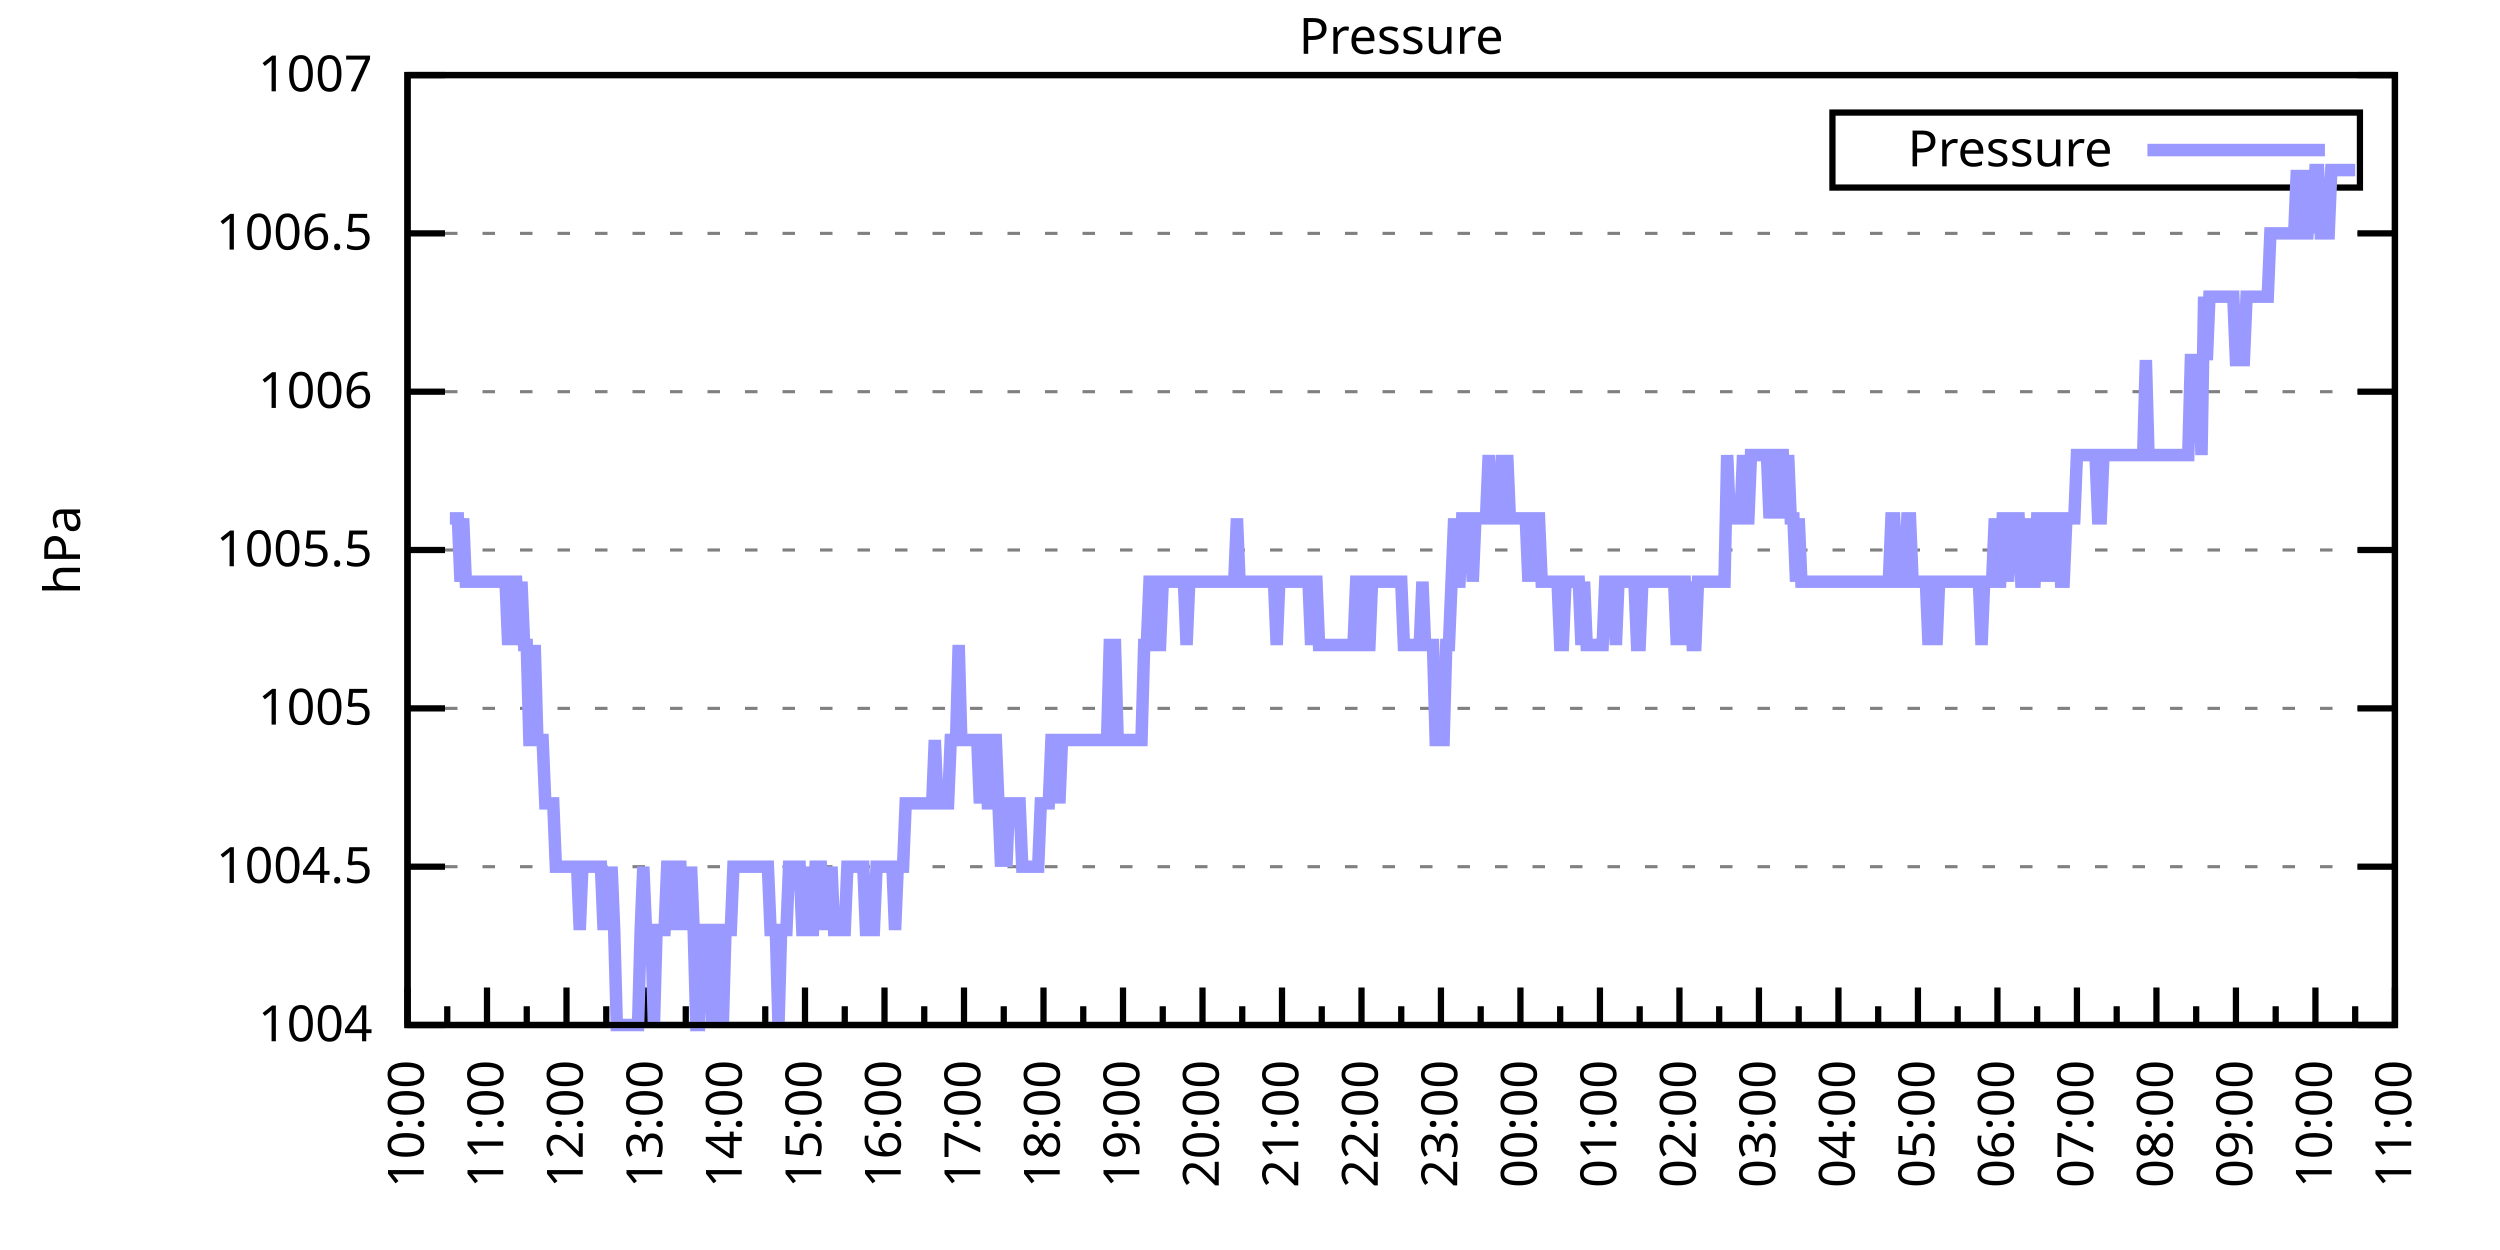
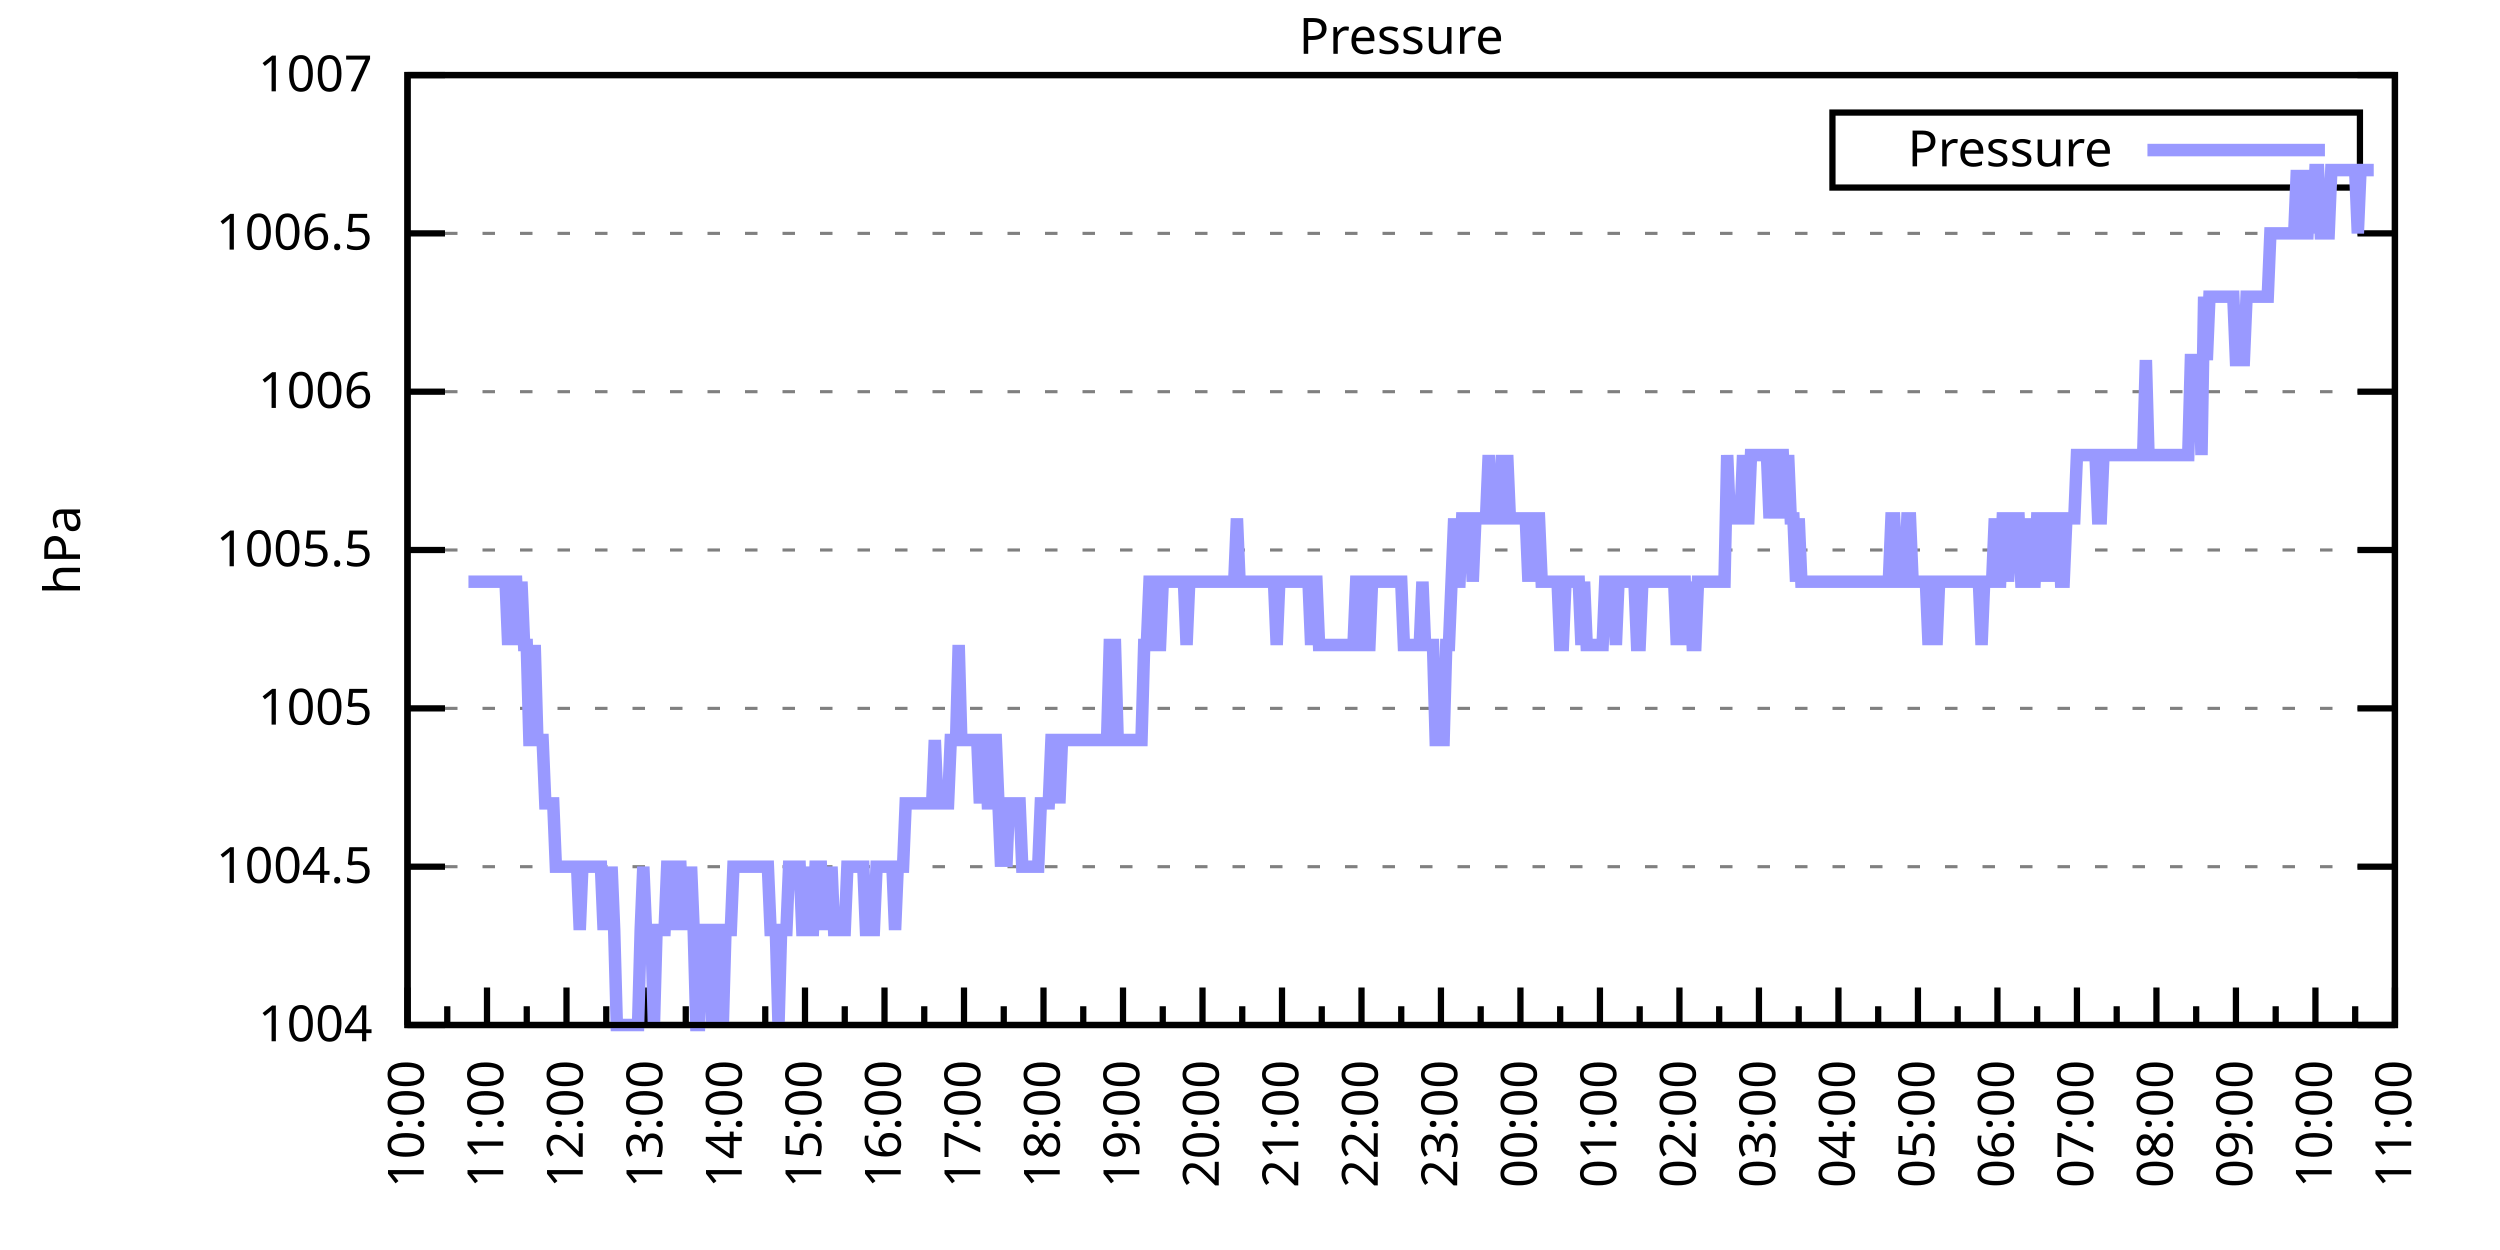
<svg xmlns="http://www.w3.org/2000/svg" xmlns:xlink="http://www.w3.org/1999/xlink" width="400" height="200" viewBox="0 0 400 200">
  <g id="gnuplot_canvas">
    <rect x="0" y="0" width="400" height="200" fill="none" />
    <defs>
      <circle id="gpDot" r="0.5" stroke-width="0.5" stroke="currentColor" />
      <path id="gpPt0" stroke-width="0.333" stroke="currentColor" d="M-1,0 h2 M0,-1 v2" />
      <path id="gpPt1" stroke-width="0.333" stroke="currentColor" d="M-1,-1 L1,1 M1,-1 L-1,1" />
      <path id="gpPt2" stroke-width="0.333" stroke="currentColor" d="M-1,0 L1,0 M0,-1 L0,1 M-1,-1 L1,1 M-1,1 L1,-1" />
      <rect id="gpPt3" stroke-width="0.333" stroke="currentColor" x="-1" y="-1" width="2" height="2" />
      <rect id="gpPt4" stroke-width="0.333" stroke="currentColor" fill="currentColor" x="-1" y="-1" width="2" height="2" />
      <circle id="gpPt5" stroke-width="0.333" stroke="currentColor" cx="0" cy="0" r="1" />
      <use xlink:href="#gpPt5" id="gpPt6" fill="currentColor" stroke="none" />
      <path id="gpPt7" stroke-width="0.333" stroke="currentColor" d="M0,-1.33 L-1.33,0.67 L1.33,0.67 z" />
      <use xlink:href="#gpPt7" id="gpPt8" fill="currentColor" stroke="none" />
      <use xlink:href="#gpPt7" id="gpPt9" stroke="currentColor" transform="rotate(180)" />
      <use xlink:href="#gpPt9" id="gpPt10" fill="currentColor" stroke="none" />
      <use xlink:href="#gpPt3" id="gpPt11" stroke="currentColor" transform="rotate(45)" />
      <use xlink:href="#gpPt11" id="gpPt12" fill="currentColor" stroke="none" />
      <path id="gpPt13" stroke-width="0.333" stroke="currentColor" d="M0,1.330 L1.265,0.411 L0.782,-1.067 L-0.782,-1.076 L-1.265,0.411 z" />
      <use xlink:href="#gpPt13" id="gpPt14" fill="currentColor" stroke="none" />
      <filter id="textbox" filterUnits="objectBoundingBox" x="0" y="0" height="1" width="1">
        <feFlood flood-color="white" flood-opacity="1" result="bgnd" />
        <feComposite in="SourceGraphic" in2="bgnd" operator="atop" />
      </filter>
      <filter id="greybox" filterUnits="objectBoundingBox" x="0" y="0" height="1" width="1">
        <feFlood flood-color="lightgrey" flood-opacity="1" result="grey" />
        <feComposite in="SourceGraphic" in2="grey" operator="atop" />
      </filter>
    </defs>
    <g fill="none" color="white" stroke="currentColor" stroke-width="1.00" stroke-linecap="butt" stroke-linejoin="miter">
</g>
    <g fill="none" color="black" stroke="currentColor" stroke-width="1.00" stroke-linecap="butt" stroke-linejoin="miter">
      <g stroke="none" shape-rendering="crispEdges">
        <polygon fill="rgb(255, 255, 255)" points="65.20,164.00 383.18,164.00 383.18,12.02 65.20,12.02 " />
      </g>
    </g>
    <g fill="none" color="black" stroke="currentColor" stroke-width="1.00" stroke-linecap="butt" stroke-linejoin="miter">
</g>
    <g fill="none" color="black" stroke="black" stroke-width="0.50" stroke-linecap="butt" stroke-linejoin="miter">
</g>
    <g fill="none" color="gray" stroke="currentColor" stroke-width="0.50" stroke-linecap="butt" stroke-linejoin="miter">
      <path stroke="gray" stroke-dasharray="2,4" class="gridline" d="M65.20,164.00 L383.19,164.00  " />
    </g>
    <g fill="none" color="gray" stroke="gray" stroke-width="1.00" stroke-linecap="butt" stroke-linejoin="miter">
</g>
    <g fill="none" color="black" stroke="currentColor" stroke-width="1.00" stroke-linecap="butt" stroke-linejoin="miter">
      <path stroke="black" d="M65.20,164.00 L71.20,164.00 M383.19,164.00 L377.19,164.00  " />
      <g transform="translate(59.60,166.60)" stroke="none" fill="black" font-family="Sans" font-size="8.00" text-anchor="end">
        <text>
          <tspan font-family="Sans"> 1004</tspan>
        </text>
      </g>
    </g>
    <g fill="none" color="black" stroke="currentColor" stroke-width="1.00" stroke-linecap="butt" stroke-linejoin="miter">
</g>
    <g fill="none" color="black" stroke="black" stroke-width="0.50" stroke-linecap="butt" stroke-linejoin="miter">
</g>
    <g fill="none" color="gray" stroke="currentColor" stroke-width="0.50" stroke-linecap="butt" stroke-linejoin="miter">
      <path stroke="gray" stroke-dasharray="2,4" class="gridline" d="M65.20,138.67 L383.19,138.67  " />
    </g>
    <g fill="none" color="gray" stroke="gray" stroke-width="1.00" stroke-linecap="butt" stroke-linejoin="miter">
</g>
    <g fill="none" color="black" stroke="currentColor" stroke-width="1.00" stroke-linecap="butt" stroke-linejoin="miter">
      <path stroke="black" d="M65.20,138.67 L71.20,138.67 M383.19,138.67 L377.19,138.67  " />
      <g transform="translate(59.60,141.27)" stroke="none" fill="black" font-family="Sans" font-size="8.00" text-anchor="end">
        <text>
          <tspan font-family="Sans"> 1004.5</tspan>
        </text>
      </g>
    </g>
    <g fill="none" color="black" stroke="currentColor" stroke-width="1.00" stroke-linecap="butt" stroke-linejoin="miter">
</g>
    <g fill="none" color="black" stroke="black" stroke-width="0.50" stroke-linecap="butt" stroke-linejoin="miter">
</g>
    <g fill="none" color="gray" stroke="currentColor" stroke-width="0.50" stroke-linecap="butt" stroke-linejoin="miter">
      <path stroke="gray" stroke-dasharray="2,4" class="gridline" d="M65.20,113.34 L383.19,113.34  " />
    </g>
    <g fill="none" color="gray" stroke="gray" stroke-width="1.00" stroke-linecap="butt" stroke-linejoin="miter">
</g>
    <g fill="none" color="black" stroke="currentColor" stroke-width="1.00" stroke-linecap="butt" stroke-linejoin="miter">
      <path stroke="black" d="M65.20,113.34 L71.20,113.34 M383.19,113.34 L377.19,113.34  " />
      <g transform="translate(59.60,115.94)" stroke="none" fill="black" font-family="Sans" font-size="8.00" text-anchor="end">
        <text>
          <tspan font-family="Sans"> 1005</tspan>
        </text>
      </g>
    </g>
    <g fill="none" color="black" stroke="currentColor" stroke-width="1.00" stroke-linecap="butt" stroke-linejoin="miter">
</g>
    <g fill="none" color="black" stroke="black" stroke-width="0.50" stroke-linecap="butt" stroke-linejoin="miter">
</g>
    <g fill="none" color="gray" stroke="currentColor" stroke-width="0.50" stroke-linecap="butt" stroke-linejoin="miter">
      <path stroke="gray" stroke-dasharray="2,4" class="gridline" d="M65.20,88.00 L383.19,88.00  " />
    </g>
    <g fill="none" color="gray" stroke="gray" stroke-width="1.00" stroke-linecap="butt" stroke-linejoin="miter">
</g>
    <g fill="none" color="black" stroke="currentColor" stroke-width="1.00" stroke-linecap="butt" stroke-linejoin="miter">
      <path stroke="black" d="M65.20,88.00 L71.20,88.00 M383.19,88.00 L377.19,88.00  " />
      <g transform="translate(59.60,90.60)" stroke="none" fill="black" font-family="Sans" font-size="8.00" text-anchor="end">
        <text>
          <tspan font-family="Sans"> 1005.5</tspan>
        </text>
      </g>
    </g>
    <g fill="none" color="black" stroke="currentColor" stroke-width="1.00" stroke-linecap="butt" stroke-linejoin="miter">
</g>
    <g fill="none" color="black" stroke="black" stroke-width="0.50" stroke-linecap="butt" stroke-linejoin="miter">
</g>
    <g fill="none" color="gray" stroke="currentColor" stroke-width="0.50" stroke-linecap="butt" stroke-linejoin="miter">
      <path stroke="gray" stroke-dasharray="2,4" class="gridline" d="M65.20,62.67 L383.19,62.67  " />
    </g>
    <g fill="none" color="gray" stroke="gray" stroke-width="1.00" stroke-linecap="butt" stroke-linejoin="miter">
</g>
    <g fill="none" color="black" stroke="currentColor" stroke-width="1.00" stroke-linecap="butt" stroke-linejoin="miter">
      <path stroke="black" d="M65.20,62.67 L71.20,62.67 M383.19,62.67 L377.19,62.67  " />
      <g transform="translate(59.60,65.27)" stroke="none" fill="black" font-family="Sans" font-size="8.00" text-anchor="end">
        <text>
          <tspan font-family="Sans"> 1006</tspan>
        </text>
      </g>
    </g>
    <g fill="none" color="black" stroke="currentColor" stroke-width="1.00" stroke-linecap="butt" stroke-linejoin="miter">
</g>
    <g fill="none" color="black" stroke="black" stroke-width="0.50" stroke-linecap="butt" stroke-linejoin="miter">
</g>
    <g fill="none" color="gray" stroke="currentColor" stroke-width="0.50" stroke-linecap="butt" stroke-linejoin="miter">
      <path stroke="gray" stroke-dasharray="2,4" class="gridline" d="M65.20,37.34 L383.19,37.34  " />
    </g>
    <g fill="none" color="gray" stroke="gray" stroke-width="1.00" stroke-linecap="butt" stroke-linejoin="miter">
</g>
    <g fill="none" color="black" stroke="currentColor" stroke-width="1.00" stroke-linecap="butt" stroke-linejoin="miter">
      <path stroke="black" d="M65.20,37.34 L71.20,37.34 M383.19,37.34 L377.19,37.34  " />
      <g transform="translate(59.60,39.94)" stroke="none" fill="black" font-family="Sans" font-size="8.00" text-anchor="end">
        <text>
          <tspan font-family="Sans"> 1006.5</tspan>
        </text>
      </g>
    </g>
    <g fill="none" color="black" stroke="currentColor" stroke-width="1.00" stroke-linecap="butt" stroke-linejoin="miter">
</g>
    <g fill="none" color="black" stroke="black" stroke-width="0.50" stroke-linecap="butt" stroke-linejoin="miter">
</g>
    <g fill="none" color="gray" stroke="currentColor" stroke-width="0.50" stroke-linecap="butt" stroke-linejoin="miter">
      <path stroke="gray" stroke-dasharray="2,4" class="gridline" d="M65.20,12.01 L383.19,12.01  " />
    </g>
    <g fill="none" color="gray" stroke="gray" stroke-width="1.00" stroke-linecap="butt" stroke-linejoin="miter">
</g>
    <g fill="none" color="black" stroke="currentColor" stroke-width="1.00" stroke-linecap="butt" stroke-linejoin="miter">
      <path stroke="black" d="M65.20,12.01 L71.20,12.01 M383.19,12.01 L377.19,12.01  " />
      <g transform="translate(59.60,14.61)" stroke="none" fill="black" font-family="Sans" font-size="8.00" text-anchor="end">
        <text>
          <tspan font-family="Sans"> 1007</tspan>
        </text>
      </g>
    </g>
    <g fill="none" color="black" stroke="currentColor" stroke-width="1.00" stroke-linecap="butt" stroke-linejoin="miter">
      <path stroke="black" d="M65.20,164.00 L65.20,158.00  " />
      <g transform="translate(67.80,169.60) rotate(270)" stroke="none" fill="black" font-family="Sans" font-size="8.00" text-anchor="end">
        <text>
          <tspan font-family="Sans">10:00</tspan>
        </text>
      </g>
    </g>
    <g fill="none" color="black" stroke="currentColor" stroke-width="1.00" stroke-linecap="butt" stroke-linejoin="miter">
      <path stroke="black" d="M71.56,164.00 L71.56,161.00 M77.92,164.00 L77.92,158.00  " />
      <g transform="translate(80.52,169.60) rotate(270)" stroke="none" fill="black" font-family="Sans" font-size="8.00" text-anchor="end">
        <text>
          <tspan font-family="Sans">11:00</tspan>
        </text>
      </g>
    </g>
    <g fill="none" color="black" stroke="currentColor" stroke-width="1.00" stroke-linecap="butt" stroke-linejoin="miter">
      <path stroke="black" d="M84.28,164.00 L84.28,161.00 M90.64,164.00 L90.64,158.00  " />
      <g transform="translate(93.24,169.60) rotate(270)" stroke="none" fill="black" font-family="Sans" font-size="8.00" text-anchor="end">
        <text>
          <tspan font-family="Sans">12:00</tspan>
        </text>
      </g>
    </g>
    <g fill="none" color="black" stroke="currentColor" stroke-width="1.00" stroke-linecap="butt" stroke-linejoin="miter">
      <path stroke="black" d="M97.00,164.00 L97.00,161.00 M103.36,164.00 L103.36,158.00  " />
      <g transform="translate(105.96,169.60) rotate(270)" stroke="none" fill="black" font-family="Sans" font-size="8.00" text-anchor="end">
        <text>
          <tspan font-family="Sans">13:00</tspan>
        </text>
      </g>
    </g>
    <g fill="none" color="black" stroke="currentColor" stroke-width="1.00" stroke-linecap="butt" stroke-linejoin="miter">
      <path stroke="black" d="M109.72,164.00 L109.72,161.00 M116.08,164.00 L116.08,158.00  " />
      <g transform="translate(118.68,169.60) rotate(270)" stroke="none" fill="black" font-family="Sans" font-size="8.00" text-anchor="end">
        <text>
          <tspan font-family="Sans">14:00</tspan>
        </text>
      </g>
    </g>
    <g fill="none" color="black" stroke="currentColor" stroke-width="1.00" stroke-linecap="butt" stroke-linejoin="miter">
      <path stroke="black" d="M122.44,164.00 L122.44,161.00 M128.80,164.00 L128.80,158.00  " />
      <g transform="translate(131.40,169.60) rotate(270)" stroke="none" fill="black" font-family="Sans" font-size="8.00" text-anchor="end">
        <text>
          <tspan font-family="Sans">15:00</tspan>
        </text>
      </g>
    </g>
    <g fill="none" color="black" stroke="currentColor" stroke-width="1.00" stroke-linecap="butt" stroke-linejoin="miter">
      <path stroke="black" d="M135.16,164.00 L135.16,161.00 M141.52,164.00 L141.52,158.00  " />
      <g transform="translate(144.12,169.60) rotate(270)" stroke="none" fill="black" font-family="Sans" font-size="8.00" text-anchor="end">
        <text>
          <tspan font-family="Sans">16:00</tspan>
        </text>
      </g>
    </g>
    <g fill="none" color="black" stroke="currentColor" stroke-width="1.00" stroke-linecap="butt" stroke-linejoin="miter">
      <path stroke="black" d="M147.88,164.00 L147.88,161.00 M154.24,164.00 L154.24,158.00  " />
      <g transform="translate(156.84,169.60) rotate(270)" stroke="none" fill="black" font-family="Sans" font-size="8.00" text-anchor="end">
        <text>
          <tspan font-family="Sans">17:00</tspan>
        </text>
      </g>
    </g>
    <g fill="none" color="black" stroke="currentColor" stroke-width="1.00" stroke-linecap="butt" stroke-linejoin="miter">
      <path stroke="black" d="M160.60,164.00 L160.60,161.00 M166.96,164.00 L166.96,158.00  " />
      <g transform="translate(169.56,169.60) rotate(270)" stroke="none" fill="black" font-family="Sans" font-size="8.00" text-anchor="end">
        <text>
          <tspan font-family="Sans">18:00</tspan>
        </text>
      </g>
    </g>
    <g fill="none" color="black" stroke="currentColor" stroke-width="1.00" stroke-linecap="butt" stroke-linejoin="miter">
      <path stroke="black" d="M173.32,164.00 L173.32,161.00 M179.68,164.00 L179.68,158.00  " />
      <g transform="translate(182.28,169.60) rotate(270)" stroke="none" fill="black" font-family="Sans" font-size="8.00" text-anchor="end">
        <text>
          <tspan font-family="Sans">19:00</tspan>
        </text>
      </g>
    </g>
    <g fill="none" color="black" stroke="currentColor" stroke-width="1.00" stroke-linecap="butt" stroke-linejoin="miter">
      <path stroke="black" d="M186.04,164.00 L186.04,161.00 M192.40,164.00 L192.40,158.00  " />
      <g transform="translate(195.00,169.60) rotate(270)" stroke="none" fill="black" font-family="Sans" font-size="8.00" text-anchor="end">
        <text>
          <tspan font-family="Sans">20:00</tspan>
        </text>
      </g>
    </g>
    <g fill="none" color="black" stroke="currentColor" stroke-width="1.00" stroke-linecap="butt" stroke-linejoin="miter">
      <path stroke="black" d="M198.76,164.00 L198.76,161.00 M205.12,164.00 L205.12,158.00  " />
      <g transform="translate(207.72,169.60) rotate(270)" stroke="none" fill="black" font-family="Sans" font-size="8.00" text-anchor="end">
        <text>
          <tspan font-family="Sans">21:00</tspan>
        </text>
      </g>
    </g>
    <g fill="none" color="black" stroke="currentColor" stroke-width="1.00" stroke-linecap="butt" stroke-linejoin="miter">
      <path stroke="black" d="M211.48,164.00 L211.48,161.00 M217.84,164.00 L217.84,158.00  " />
      <g transform="translate(220.44,169.60) rotate(270)" stroke="none" fill="black" font-family="Sans" font-size="8.00" text-anchor="end">
        <text>
          <tspan font-family="Sans">22:00</tspan>
        </text>
      </g>
    </g>
    <g fill="none" color="black" stroke="currentColor" stroke-width="1.00" stroke-linecap="butt" stroke-linejoin="miter">
      <path stroke="black" d="M224.20,164.00 L224.20,161.00 M230.55,164.00 L230.55,158.00  " />
      <g transform="translate(233.15,169.60) rotate(270)" stroke="none" fill="black" font-family="Sans" font-size="8.00" text-anchor="end">
        <text>
          <tspan font-family="Sans">23:00</tspan>
        </text>
      </g>
    </g>
    <g fill="none" color="black" stroke="currentColor" stroke-width="1.00" stroke-linecap="butt" stroke-linejoin="miter">
      <path stroke="black" d="M236.91,164.00 L236.91,161.00 M243.27,164.00 L243.27,158.00  " />
      <g transform="translate(245.87,169.60) rotate(270)" stroke="none" fill="black" font-family="Sans" font-size="8.00" text-anchor="end">
        <text>
          <tspan font-family="Sans">00:00</tspan>
        </text>
      </g>
    </g>
    <g fill="none" color="black" stroke="currentColor" stroke-width="1.00" stroke-linecap="butt" stroke-linejoin="miter">
      <path stroke="black" d="M249.63,164.00 L249.63,161.00 M255.99,164.00 L255.99,158.00  " />
      <g transform="translate(258.59,169.60) rotate(270)" stroke="none" fill="black" font-family="Sans" font-size="8.00" text-anchor="end">
        <text>
          <tspan font-family="Sans">01:00</tspan>
        </text>
      </g>
    </g>
    <g fill="none" color="black" stroke="currentColor" stroke-width="1.00" stroke-linecap="butt" stroke-linejoin="miter">
      <path stroke="black" d="M262.35,164.00 L262.35,161.00 M268.71,164.00 L268.71,158.00  " />
      <g transform="translate(271.31,169.60) rotate(270)" stroke="none" fill="black" font-family="Sans" font-size="8.00" text-anchor="end">
        <text>
          <tspan font-family="Sans">02:00</tspan>
        </text>
      </g>
    </g>
    <g fill="none" color="black" stroke="currentColor" stroke-width="1.00" stroke-linecap="butt" stroke-linejoin="miter">
      <path stroke="black" d="M275.07,164.00 L275.07,161.00 M281.43,164.00 L281.43,158.00  " />
      <g transform="translate(284.03,169.60) rotate(270)" stroke="none" fill="black" font-family="Sans" font-size="8.00" text-anchor="end">
        <text>
          <tspan font-family="Sans">03:00</tspan>
        </text>
      </g>
    </g>
    <g fill="none" color="black" stroke="currentColor" stroke-width="1.00" stroke-linecap="butt" stroke-linejoin="miter">
      <path stroke="black" d="M287.79,164.00 L287.79,161.00 M294.15,164.00 L294.15,158.00  " />
      <g transform="translate(296.75,169.60) rotate(270)" stroke="none" fill="black" font-family="Sans" font-size="8.00" text-anchor="end">
        <text>
          <tspan font-family="Sans">04:00</tspan>
        </text>
      </g>
    </g>
    <g fill="none" color="black" stroke="currentColor" stroke-width="1.00" stroke-linecap="butt" stroke-linejoin="miter">
      <path stroke="black" d="M300.51,164.00 L300.51,161.00 M306.87,164.00 L306.87,158.00  " />
      <g transform="translate(309.47,169.60) rotate(270)" stroke="none" fill="black" font-family="Sans" font-size="8.00" text-anchor="end">
        <text>
          <tspan font-family="Sans">05:00</tspan>
        </text>
      </g>
    </g>
    <g fill="none" color="black" stroke="currentColor" stroke-width="1.00" stroke-linecap="butt" stroke-linejoin="miter">
      <path stroke="black" d="M313.23,164.00 L313.23,161.00 M319.59,164.00 L319.59,158.00  " />
      <g transform="translate(322.19,169.60) rotate(270)" stroke="none" fill="black" font-family="Sans" font-size="8.00" text-anchor="end">
        <text>
          <tspan font-family="Sans">06:00</tspan>
        </text>
      </g>
    </g>
    <g fill="none" color="black" stroke="currentColor" stroke-width="1.00" stroke-linecap="butt" stroke-linejoin="miter">
      <path stroke="black" d="M325.95,164.00 L325.95,161.00 M332.31,164.00 L332.31,158.00  " />
      <g transform="translate(334.91,169.60) rotate(270)" stroke="none" fill="black" font-family="Sans" font-size="8.00" text-anchor="end">
        <text>
          <tspan font-family="Sans">07:00</tspan>
        </text>
      </g>
    </g>
    <g fill="none" color="black" stroke="currentColor" stroke-width="1.00" stroke-linecap="butt" stroke-linejoin="miter">
      <path stroke="black" d="M338.67,164.00 L338.67,161.00 M345.03,164.00 L345.03,158.00  " />
      <g transform="translate(347.63,169.60) rotate(270)" stroke="none" fill="black" font-family="Sans" font-size="8.00" text-anchor="end">
        <text>
          <tspan font-family="Sans">08:00</tspan>
        </text>
      </g>
    </g>
    <g fill="none" color="black" stroke="currentColor" stroke-width="1.00" stroke-linecap="butt" stroke-linejoin="miter">
      <path stroke="black" d="M351.39,164.00 L351.39,161.00 M357.75,164.00 L357.75,158.00  " />
      <g transform="translate(360.35,169.60) rotate(270)" stroke="none" fill="black" font-family="Sans" font-size="8.00" text-anchor="end">
        <text>
          <tspan font-family="Sans">09:00</tspan>
        </text>
      </g>
    </g>
    <g fill="none" color="black" stroke="currentColor" stroke-width="1.00" stroke-linecap="butt" stroke-linejoin="miter">
      <path stroke="black" d="M364.11,164.00 L364.11,161.00 M370.47,164.00 L370.47,158.00  " />
      <g transform="translate(373.07,169.60) rotate(270)" stroke="none" fill="black" font-family="Sans" font-size="8.00" text-anchor="end">
        <text>
          <tspan font-family="Sans">10:00</tspan>
        </text>
      </g>
    </g>
    <g fill="none" color="black" stroke="currentColor" stroke-width="1.00" stroke-linecap="butt" stroke-linejoin="miter">
      <path stroke="black" d="M376.83,164.00 L376.83,161.00 M383.19,164.00 L383.19,158.00  " />
      <g transform="translate(385.79,169.60) rotate(270)" stroke="none" fill="black" font-family="Sans" font-size="8.00" text-anchor="end">
        <text>
          <tspan font-family="Sans">11:00</tspan>
        </text>
      </g>
    </g>
    <g fill="none" color="black" stroke="currentColor" stroke-width="1.00" stroke-linecap="butt" stroke-linejoin="miter">
</g>
    <g fill="none" color="black" stroke="currentColor" stroke-width="1.00" stroke-linecap="butt" stroke-linejoin="miter">
      <path stroke="black" d="M65.20,12.01 L65.20,164.00 L383.19,164.00 L383.19,12.01 L65.20,12.01 Z  " />
    </g>
    <g fill="none" color="black" stroke="currentColor" stroke-width="1.00" stroke-linecap="butt" stroke-linejoin="miter">
      <g transform="translate(12.80,88.01) rotate(270)" stroke="none" fill="black" font-family="Sans" font-size="8.00" text-anchor="middle">
        <text>
          <tspan font-family="Sans">hPa</tspan>
        </text>
      </g>
    </g>
    <g fill="none" color="black" stroke="currentColor" stroke-width="1.00" stroke-linecap="butt" stroke-linejoin="miter">
</g>
    <g fill="none" color="black" stroke="currentColor" stroke-width="1.00" stroke-linecap="butt" stroke-linejoin="miter">
      <path stroke="black" d="M293.19,30.01 L293.19,18.01 L377.59,18.01 L377.59,30.01 L293.19,30.01 Z  " />
    </g>
    <g id="Pressure_plot_1">
      <g fill="none" color="white" stroke="black" stroke-width="2.00" stroke-linecap="butt" stroke-linejoin="miter">
</g>
      <g fill="none" color="black" stroke="currentColor" stroke-width="2.00" stroke-linecap="butt" stroke-linejoin="miter">
        <g transform="translate(337.99,26.61)" stroke="none" fill="black" font-family="Sans" font-size="8.00" text-anchor="end">
          <text>
            <tspan font-family="Sans">Pressure</tspan>
          </text>
        </g>
      </g>
      <g fill="none" color="black" stroke="currentColor" stroke-width="2.00" stroke-linecap="butt" stroke-linejoin="miter">
-         <path stroke="rgb(153, 153, 255)" d="M343.59,24.01 L371.99,24.01 M71.98,82.94 L72.41,82.94 L72.83,82.94 L73.26,82.94 L73.68,93.07 L74.10,82.94   L74.53,93.07 L74.95,93.07 L75.38,93.07 L75.80,93.07 L76.22,93.07 L76.65,93.07 L77.07,93.07 L77.50,93.07   L77.92,93.07 L78.34,93.07 L78.77,93.07 L79.19,93.07 L79.62,93.07 L80.04,93.07 L80.46,93.07 L80.89,93.07   L81.31,103.20 L81.74,93.07 L82.16,93.07 L82.58,93.07 L83.01,103.20 L83.43,93.07 L83.86,103.20 L84.28,103.20   L84.70,118.40 L85.13,118.40 L85.55,103.20 L85.98,118.40 L86.40,118.40 L86.82,118.40 L87.25,128.54 L87.67,128.54   L88.10,128.54 L88.52,128.54 L88.94,138.67 L89.37,138.67 L89.79,138.67 L90.22,138.67 L90.64,138.67 L91.06,138.67   L91.49,138.67 L91.91,138.67 L92.34,138.67 L92.76,148.80 L93.18,138.67 L93.61,138.67 L94.03,138.67 L94.46,138.67   L94.88,138.67 L95.30,138.67 L95.73,138.67 L96.15,138.67 L96.58,148.80 L97.00,138.67 L97.42,148.80 L97.85,138.67   L98.27,148.80 L98.69,164.00 L99.12,164.00 L99.54,164.00 L99.97,164.00 L100.39,164.00 L100.81,164.00 L101.24,164.00   L101.66,164.00 L102.09,164.00 L102.51,148.80 L102.93,138.67 L103.36,148.80 L103.78,148.80 L104.21,148.80 L104.63,164.00   L105.05,148.80 L105.48,148.80 L105.90,148.80 L106.33,148.80 L106.75,138.67 L107.17,138.67 L107.60,148.80 L108.02,138.67   L108.45,138.67 L108.87,138.67 L109.29,148.80 L109.72,138.67 L110.14,148.80 L110.57,138.67 L110.99,148.80 L111.41,164.00   L111.84,164.00 L112.26,148.80 L112.69,148.80 L113.11,148.80 L113.53,148.80 L113.96,164.00 L114.38,148.80 L114.81,148.80   L115.23,148.80 L115.65,164.00 L116.08,148.80 L116.50,148.80 L116.93,148.80 L117.35,138.67 L117.77,138.67 L118.20,138.67   L118.62,138.67 L119.05,138.67 L119.47,138.67 L119.89,138.67 L120.32,138.67 L120.74,138.67 L121.17,138.67 L121.59,138.67   L122.01,138.67 L122.44,138.67 L122.86,138.67 L123.29,148.80 L123.71,148.80 L124.13,148.80 L124.56,164.00 L124.98,148.80   L125.41,148.80 L125.83,148.80 L126.25,138.67 L126.68,138.67 L127.10,138.67 L127.53,138.67 L127.95,138.67 L128.37,148.80   L128.80,148.80 L129.22,138.67 L129.65,148.80 L130.07,148.80 L130.49,138.67 L130.92,138.67 L131.34,138.67 L131.77,148.80   L132.19,138.67 L132.61,148.80 L133.04,138.67 L133.46,148.80 L133.89,148.80 L134.31,148.80 L134.73,148.80 L135.16,148.80   L135.58,138.67 L136.01,138.67 L136.43,138.67 L136.85,138.67 L137.28,138.67 L137.70,138.67 L138.13,138.67 L138.55,148.80   L138.97,148.80 L139.40,148.80 L139.82,148.80 L140.25,138.67 L140.67,138.67 L141.09,138.67 L141.52,138.67 L141.94,138.67   L142.37,138.67 L142.79,138.67 L143.21,148.80 L143.64,138.67 L144.06,138.67 L144.49,138.67 L144.91,128.54 L145.33,128.54   L145.76,128.54 L146.18,128.54 L146.61,128.54 L147.03,128.54 L147.45,128.54 L147.88,128.54 L148.30,128.54 L148.73,128.54   L149.15,128.54 L149.57,118.40 L150.00,128.54 L150.42,128.54 L150.85,128.54 L151.27,128.54 L151.69,128.54 L152.12,118.40   L152.54,118.40 L152.97,118.40 L153.39,103.20 L153.81,118.40 L154.24,118.40 L154.66,118.40 L155.09,118.40 L155.51,118.40   L155.93,118.40 L156.36,118.40 L156.78,128.54 L157.21,118.40 L157.63,118.40 L158.05,128.54 L158.48,128.54 L158.90,118.40   L159.33,118.40 L159.75,128.54 L160.17,138.67 L160.60,128.54 L161.02,138.67 L161.44,128.54 L161.87,128.54 L162.29,128.54   L162.72,128.54 L163.14,128.54 L163.56,138.67 L163.99,138.67 L164.41,138.67 L164.84,138.67 L165.26,138.67 L165.68,138.67   L166.11,138.67 L166.53,128.54 L166.96,128.54 L167.38,128.54 L167.80,128.54 L168.23,118.40 L168.65,118.40 L169.08,118.40   L169.50,128.54 L169.92,118.40 L170.35,118.40 L170.77,118.40 L171.20,118.40 L171.62,118.40 L172.04,118.40 L172.47,118.40   L172.89,118.40 L173.32,118.40 L173.74,118.40 L174.16,118.40 L174.59,118.40 L175.01,118.40 L175.44,118.40 L175.86,118.40   L176.28,118.40 L176.71,118.40 L177.13,118.40 L177.56,103.20 L177.98,103.20 L178.40,103.20 L178.83,118.40 L179.25,118.40   L179.68,118.40 L180.10,118.40 L180.52,118.40 L180.95,118.40 L181.37,118.40 L181.80,118.40 L182.22,118.40 L182.64,118.40   L183.07,103.20 L183.49,103.20 L183.92,93.07 L184.34,93.07 L184.76,93.07 L185.19,103.20 L185.61,103.20 L186.04,93.07   L186.46,93.07 L186.88,93.07 L187.31,93.07 L187.73,93.07 L188.16,93.07 L188.58,93.07 L189.00,93.07 L189.43,93.07   L189.85,103.20 L190.28,93.07 L190.70,93.07 L191.12,93.07 L191.55,93.07 L191.97,93.07 L192.40,93.07 L192.82,93.07   L193.24,93.07 L193.67,93.07 L194.09,93.07 L194.52,93.07 L194.94,93.07 L195.36,93.07 L195.79,93.07 L196.21,93.07   L196.64,93.07 L197.06,93.07 L197.48,93.07 L197.91,82.94 L198.33,93.07 L198.76,93.07 L199.18,93.07 L199.60,93.07   L200.03,93.07 L200.45,93.07 L200.88,93.07 L201.30,93.07 L201.72,93.07 L202.15,93.07 L202.57,93.07 L203.00,93.07   L203.42,93.07 L203.84,93.07 L204.27,103.20 L204.69,93.07 L205.12,93.07 L205.54,93.07 L205.96,93.07 L206.39,93.07   L206.81,93.07 L207.24,93.07 L207.66,93.07 L208.08,93.07 L208.51,93.07 L208.93,93.07 L209.36,93.07 L209.78,103.20   L210.20,93.07 L210.63,93.07 L211.05,103.20 L211.48,103.20 L211.90,103.20 L212.32,103.20 L212.75,103.20 L213.17,103.20   L213.60,103.20 L214.02,103.20 L214.44,103.20 L214.87,103.20 L215.29,103.20 L215.72,103.20 L216.14,103.20 L216.56,103.20   L216.99,93.07 L217.41,93.07 L217.84,93.07 L218.26,103.20 L218.68,103.20 L219.11,103.20 L219.53,93.07 L219.96,93.07   L220.38,93.07 L220.80,93.07 L221.23,93.07 L221.65,93.07 L222.08,93.07 L222.50,93.07 L222.92,93.07 L223.35,93.07   L223.77,93.07 L224.20,93.07 L224.62,103.20 L225.04,103.20 L225.47,103.20 L225.89,103.20 L226.31,103.20 L226.74,103.20   L227.16,103.20 L227.59,93.07 L228.01,103.20 L228.43,103.20 L228.86,103.20 L229.28,103.20 L229.71,118.40 L230.13,118.40   L230.55,118.40 L230.98,118.40 L231.40,103.20 L231.83,103.20 L232.25,93.07 L232.67,82.94 L233.10,93.07 L233.52,93.07   L233.95,82.94 L234.37,82.94 L234.79,82.94 L235.22,82.94 L235.64,93.07 L236.07,82.94 L236.49,82.94 L236.91,82.94   L237.34,82.94 L237.76,82.94 L238.19,72.81 L238.61,82.94 L239.03,82.94 L239.46,82.94 L239.88,82.94 L240.31,72.81   L240.73,82.94 L241.15,72.81 L241.58,82.94 L242.00,82.94 L242.43,82.94 L242.85,82.94 L243.27,82.94 L243.70,82.94   L244.12,82.94 L244.55,93.07 L244.97,82.94 L245.39,93.07 L245.82,82.94 L246.24,82.94 L246.67,93.07 L247.09,93.07   L247.51,93.07 L247.94,93.07 L248.36,93.07 L248.79,93.07 L249.21,93.07 L249.63,103.20 L250.06,103.20 L250.48,93.07   L250.91,93.07 L251.33,93.07 L251.75,93.07 L252.18,93.07 L252.60,93.07 L253.03,103.20 L253.45,93.07 L253.87,103.20   L254.30,103.20 L254.72,103.20 L255.15,103.20 L255.57,103.20 L255.99,103.20 L256.42,103.20 L256.84,93.07 L257.27,93.07   L257.69,93.07 L258.11,93.07 L258.54,103.20 L258.96,93.07 L259.39,93.07 L259.81,93.07 L260.23,93.07 L260.66,93.07   L261.08,93.07 L261.51,93.07 L261.93,103.20 L262.35,103.20 L262.78,93.07 L263.20,93.07 L263.63,93.07 L264.05,93.07   L264.47,93.07 L264.90,93.07 L265.32,93.07 L265.75,93.07 L266.17,93.07 L266.59,93.07 L267.02,93.07 L267.44,93.07   L267.87,93.07 L268.29,103.20 L268.71,93.07 L269.14,93.07 L269.56,93.07 L269.99,103.20 L270.41,93.07 L270.83,103.20   L271.26,103.20 L271.68,93.07 L272.11,93.07 L272.53,93.07 L272.95,93.07 L273.38,93.07 L273.80,93.07 L274.23,93.07   L274.65,93.07 L275.07,93.07 L275.50,93.07 L275.92,93.07 L276.35,72.81 L276.77,82.94 L277.19,82.94 L277.62,82.94   L278.04,82.94 L278.47,82.94 L278.89,72.81 L279.31,82.94 L279.74,82.94 L280.16,72.81 L280.59,72.81 L281.01,72.81   L281.43,72.81 L281.86,72.81 L282.28,72.81 L282.71,72.81 L283.13,82.94 L283.55,72.81 L283.98,82.94 L284.40,72.81   L284.83,72.81 L285.25,72.81 L285.67,82.94 L286.10,72.81 L286.52,82.94 L286.95,82.94 L287.37,93.07 L287.79,82.94   L288.22,93.07 L288.64,93.07 L289.06,93.07 L289.49,93.07 L289.91,93.07 L290.34,93.07 L290.76,93.07 L291.18,93.07   L291.61,93.07 L292.03,93.07 L292.46,93.07 L292.88,93.07 L293.30,93.07 L293.73,93.07 L294.15,93.07 L294.58,93.07   L295.00,93.07 L295.42,93.07 L295.85,93.07 L296.27,93.07 L296.70,93.07 L297.12,93.07 L297.54,93.07 L297.97,93.07   L298.39,93.07 L298.82,93.07 L299.24,93.07 L299.66,93.07 L300.09,93.07 L300.51,93.07 L300.94,93.07 L301.36,93.07   L301.78,93.07 L302.21,93.07 L302.63,82.94 L303.06,82.94 L303.48,93.07 L303.90,93.07 L304.33,93.07 L304.75,93.07   L305.18,82.94 L305.60,82.94 L306.02,93.07 L306.45,93.07 L306.87,93.07 L307.30,93.07 L307.72,93.07 L308.14,93.07   L308.57,103.20 L308.99,93.07 L309.42,93.07 L309.84,103.20 L310.26,93.07 L310.69,93.07 L311.11,93.07 L311.54,93.07   L311.96,93.07 L312.38,93.07 L312.81,93.07 L313.23,93.07 L313.66,93.07 L314.08,93.07 L314.50,93.07 L314.93,93.07   L315.35,93.07 L315.78,93.07 L316.20,93.07 L316.62,93.07 L317.05,103.20 L317.47,93.07 L317.90,93.07 L318.32,93.07   L318.74,93.07 L319.17,82.94 L319.59,93.07 L320.02,93.07 L320.44,82.94 L320.86,82.94 L321.29,93.07 L321.71,82.94   L322.14,82.94 L322.56,82.94 L322.98,82.94 L323.41,93.07 L323.83,93.07 L324.26,93.07 L324.68,82.94 L325.10,93.07   L325.53,93.07 L325.95,82.94 L326.38,82.94 L326.80,93.07 L327.22,82.94 L327.65,82.94 L328.07,82.94 L328.50,93.07   L328.92,82.94 L329.34,82.94 L329.77,93.07 L330.19,93.07 L330.62,82.94 L331.04,82.94 L331.46,82.94 L331.89,82.94   L332.31,72.81 L332.74,72.81 L333.16,72.81 L333.58,72.81 L334.01,72.81 L334.43,72.81 L334.86,72.81 L335.28,72.81   L335.70,82.94 L336.13,82.94 L336.55,72.81 L336.98,72.81 L337.40,72.81 L337.82,72.81 L338.25,72.81 L338.67,72.81   L339.10,72.81 L339.52,72.81 L339.94,72.81 L340.37,72.81 L340.79,72.81 L341.22,72.81 L341.64,72.81 L342.06,72.81   L342.49,72.81 L342.91,72.81 L343.34,57.61 L343.76,72.81 L344.18,72.81 L344.61,72.81 L345.03,72.81 L345.46,72.81   L345.88,72.81 L346.30,72.81 L346.73,72.81 L347.15,72.81 L347.58,72.81 L348.00,72.81 L348.42,72.81 L348.85,72.81   L349.27,72.81 L349.70,72.81 L350.12,72.81 L350.54,57.61 L350.97,57.61 L351.39,57.61 L351.81,57.61 L352.24,72.81   L352.66,47.47 L353.09,57.61 L353.51,47.47 L353.93,47.47 L354.36,47.47 L354.78,47.47 L355.21,47.47 L355.63,47.47   L356.05,47.47 L356.48,47.47 L356.90,47.47 L357.33,47.47 L357.75,57.61 L358.17,57.61 L358.60,57.61 L359.02,57.61   L359.45,47.47 L359.87,47.47 L360.29,47.47 L360.72,47.47 L361.14,47.47 L361.57,47.47 L361.99,47.47 L362.41,47.47   L362.84,47.47 L363.26,37.34 L363.69,37.34 L364.11,37.34 L364.53,37.34 L364.96,37.34 L365.38,37.34 L365.81,37.34   L366.23,37.34 L366.65,37.34 L367.08,37.34 L367.50,27.21 L367.93,37.34 L368.35,27.21 L368.77,37.34 L369.20,37.34   L369.62,27.21 L370.05,37.34 L370.47,27.21 L370.89,27.21 L371.32,37.34 L371.74,37.34 L372.17,37.34 L372.59,37.34   L373.01,27.21 L373.44,27.21 L373.86,27.21 L374.29,27.21 L374.71,27.21 L375.13,27.21 L375.56,27.21 L375.98,27.21   L376.41,27.21 L376.83,27.21  " />
+         <path stroke="rgb(153, 153, 255)" d="M343.59,24.01 L371.99,24.01 M74.95,93.07 L75.38,93.07 L75.80,93.07 L76.22,93.07 L76.65,93.07 L77.07,93.07   L77.50,93.07 L77.92,93.07 L78.34,93.07 L78.77,93.07 L79.19,93.07 L79.62,93.07 L80.04,93.07 L80.46,93.07   L80.89,93.07 L81.31,103.20 L81.74,93.07 L82.16,93.07 L82.58,93.07 L83.01,103.20 L83.43,93.07 L83.86,103.20   L84.28,103.20 L84.70,118.40 L85.13,118.40 L85.55,103.20 L85.98,118.40 L86.40,118.40 L86.82,118.40 L87.25,128.54   L87.67,128.54 L88.10,128.54 L88.52,128.54 L88.94,138.67 L89.37,138.67 L89.79,138.67 L90.22,138.67 L90.64,138.67   L91.06,138.67 L91.49,138.67 L91.91,138.67 L92.34,138.67 L92.76,148.80 L93.18,138.67 L93.61,138.67 L94.03,138.67   L94.46,138.67 L94.88,138.67 L95.30,138.67 L95.73,138.67 L96.15,138.67 L96.58,148.80 L97.00,138.67 L97.42,148.80   L97.85,138.67 L98.27,148.80 L98.69,164.00 L99.12,164.00 L99.54,164.00 L99.97,164.00 L100.39,164.00 L100.81,164.00   L101.24,164.00 L101.66,164.00 L102.09,164.00 L102.51,148.80 L102.93,138.67 L103.36,148.80 L103.78,148.80 L104.21,148.80   L104.63,164.00 L105.05,148.80 L105.48,148.80 L105.90,148.80 L106.33,148.80 L106.75,138.67 L107.17,138.67 L107.60,148.80   L108.02,138.67 L108.45,138.67 L108.87,138.67 L109.29,148.80 L109.72,138.67 L110.14,148.80 L110.57,138.67 L110.99,148.80   L111.41,164.00 L111.84,164.00 L112.26,148.80 L112.69,148.80 L113.11,148.80 L113.53,148.80 L113.96,164.00 L114.38,148.80   L114.81,148.80 L115.23,148.80 L115.65,164.00 L116.08,148.80 L116.50,148.80 L116.93,148.80 L117.35,138.67 L117.77,138.67   L118.20,138.67 L118.62,138.67 L119.05,138.67 L119.47,138.67 L119.89,138.67 L120.32,138.67 L120.74,138.67 L121.17,138.67   L121.59,138.67 L122.01,138.67 L122.44,138.67 L122.86,138.67 L123.29,148.80 L123.71,148.80 L124.13,148.80 L124.56,164.00   L124.98,148.80 L125.41,148.80 L125.83,148.80 L126.25,138.67 L126.68,138.67 L127.10,138.67 L127.53,138.67 L127.95,138.67   L128.37,148.80 L128.80,148.80 L129.22,138.67 L129.65,148.80 L130.07,148.80 L130.49,138.67 L130.92,138.67 L131.34,138.67   L131.77,148.80 L132.19,138.67 L132.61,148.80 L133.04,138.67 L133.46,148.80 L133.89,148.80 L134.31,148.80 L134.73,148.80   L135.16,148.80 L135.58,138.67 L136.01,138.67 L136.43,138.67 L136.85,138.67 L137.28,138.67 L137.70,138.67 L138.13,138.67   L138.55,148.80 L138.97,148.80 L139.40,148.80 L139.82,148.80 L140.25,138.67 L140.67,138.67 L141.09,138.67 L141.52,138.67   L141.94,138.67 L142.37,138.67 L142.79,138.67 L143.21,148.80 L143.64,138.67 L144.06,138.67 L144.49,138.67 L144.91,128.54   L145.33,128.54 L145.76,128.54 L146.18,128.54 L146.61,128.54 L147.03,128.54 L147.45,128.54 L147.88,128.54 L148.30,128.54   L148.73,128.54 L149.15,128.54 L149.57,118.40 L150.00,128.54 L150.42,128.54 L150.85,128.54 L151.27,128.54 L151.69,128.54   L152.12,118.40 L152.54,118.40 L152.97,118.40 L153.39,103.20 L153.81,118.40 L154.24,118.40 L154.66,118.40 L155.09,118.40   L155.51,118.40 L155.93,118.40 L156.36,118.40 L156.78,128.54 L157.21,118.40 L157.63,118.40 L158.05,128.54 L158.48,128.54   L158.90,118.40 L159.33,118.40 L159.75,128.54 L160.17,138.67 L160.60,128.54 L161.02,138.67 L161.44,128.54 L161.87,128.54   L162.29,128.54 L162.72,128.54 L163.14,128.54 L163.56,138.67 L163.99,138.67 L164.41,138.67 L164.84,138.67 L165.26,138.67   L165.68,138.67 L166.11,138.67 L166.53,128.54 L166.96,128.54 L167.38,128.54 L167.80,128.54 L168.23,118.40 L168.65,118.40   L169.08,118.40 L169.50,128.54 L169.92,118.40 L170.35,118.40 L170.77,118.40 L171.20,118.40 L171.62,118.40 L172.04,118.40   L172.47,118.40 L172.89,118.40 L173.32,118.40 L173.74,118.40 L174.16,118.40 L174.59,118.40 L175.01,118.40 L175.44,118.40   L175.86,118.40 L176.28,118.40 L176.71,118.40 L177.13,118.40 L177.56,103.20 L177.98,103.20 L178.40,103.20 L178.83,118.40   L179.25,118.40 L179.68,118.40 L180.10,118.40 L180.52,118.40 L180.95,118.40 L181.37,118.40 L181.80,118.40 L182.22,118.40   L182.64,118.40 L183.07,103.20 L183.49,103.20 L183.92,93.07 L184.34,93.07 L184.76,93.07 L185.19,103.20 L185.61,103.20   L186.04,93.07 L186.46,93.07 L186.88,93.07 L187.31,93.07 L187.73,93.07 L188.16,93.07 L188.58,93.07 L189.00,93.07   L189.43,93.07 L189.85,103.20 L190.28,93.07 L190.70,93.07 L191.12,93.07 L191.55,93.07 L191.97,93.07 L192.40,93.07   L192.82,93.07 L193.24,93.07 L193.67,93.07 L194.09,93.07 L194.52,93.07 L194.94,93.07 L195.36,93.07 L195.79,93.07   L196.21,93.07 L196.64,93.07 L197.06,93.07 L197.48,93.07 L197.91,82.94 L198.33,93.07 L198.76,93.07 L199.18,93.07   L199.60,93.07 L200.03,93.07 L200.45,93.07 L200.88,93.07 L201.30,93.07 L201.72,93.07 L202.15,93.07 L202.57,93.07   L203.00,93.07 L203.42,93.07 L203.84,93.07 L204.27,103.20 L204.69,93.07 L205.12,93.07 L205.54,93.07 L205.96,93.07   L206.39,93.07 L206.81,93.07 L207.24,93.07 L207.66,93.07 L208.08,93.07 L208.51,93.07 L208.93,93.07 L209.36,93.07   L209.78,103.20 L210.20,93.07 L210.63,93.07 L211.05,103.20 L211.48,103.20 L211.90,103.20 L212.32,103.20 L212.75,103.20   L213.17,103.20 L213.60,103.20 L214.02,103.20 L214.44,103.20 L214.87,103.20 L215.29,103.20 L215.72,103.20 L216.14,103.20   L216.56,103.20 L216.99,93.07 L217.41,93.07 L217.84,93.07 L218.26,103.20 L218.68,103.20 L219.11,103.20 L219.53,93.07   L219.96,93.07 L220.38,93.07 L220.80,93.07 L221.23,93.07 L221.65,93.07 L222.08,93.07 L222.50,93.07 L222.92,93.07   L223.35,93.07 L223.77,93.07 L224.20,93.07 L224.62,103.20 L225.04,103.20 L225.47,103.20 L225.89,103.20 L226.31,103.20   L226.74,103.20 L227.16,103.20 L227.59,93.07 L228.01,103.20 L228.43,103.20 L228.86,103.20 L229.28,103.20 L229.71,118.40   L230.13,118.40 L230.55,118.40 L230.98,118.40 L231.40,103.20 L231.83,103.20 L232.25,93.07 L232.67,82.94 L233.10,93.07   L233.52,93.07 L233.95,82.94 L234.37,82.94 L234.79,82.94 L235.22,82.94 L235.64,93.07 L236.07,82.94 L236.49,82.94   L236.91,82.94 L237.34,82.94 L237.76,82.94 L238.19,72.81 L238.61,82.94 L239.03,82.94 L239.46,82.94 L239.88,82.94   L240.31,72.81 L240.73,82.94 L241.15,72.81 L241.58,82.94 L242.00,82.94 L242.43,82.94 L242.85,82.94 L243.27,82.94   L243.70,82.94 L244.12,82.94 L244.55,93.07 L244.97,82.94 L245.39,93.07 L245.82,82.94 L246.24,82.94 L246.67,93.07   L247.09,93.07 L247.51,93.07 L247.94,93.07 L248.36,93.07 L248.79,93.07 L249.21,93.07 L249.63,103.20 L250.06,103.20   L250.48,93.07 L250.91,93.07 L251.33,93.07 L251.75,93.07 L252.18,93.07 L252.60,93.07 L253.03,103.20 L253.45,93.07   L253.87,103.20 L254.30,103.20 L254.72,103.20 L255.15,103.20 L255.57,103.20 L255.99,103.20 L256.42,103.20 L256.84,93.07   L257.27,93.07 L257.69,93.07 L258.11,93.07 L258.54,103.20 L258.96,93.07 L259.39,93.07 L259.81,93.07 L260.23,93.07   L260.66,93.07 L261.08,93.07 L261.51,93.07 L261.93,103.20 L262.35,103.20 L262.78,93.07 L263.20,93.07 L263.63,93.07   L264.05,93.07 L264.47,93.07 L264.90,93.07 L265.32,93.07 L265.75,93.07 L266.17,93.07 L266.59,93.07 L267.02,93.07   L267.44,93.07 L267.87,93.07 L268.29,103.20 L268.71,93.07 L269.14,93.07 L269.56,93.07 L269.99,103.20 L270.41,93.07   L270.83,103.20 L271.26,103.20 L271.68,93.07 L272.11,93.07 L272.53,93.07 L272.95,93.07 L273.38,93.07 L273.80,93.07   L274.23,93.07 L274.65,93.07 L275.07,93.07 L275.50,93.07 L275.92,93.07 L276.35,72.81 L276.77,82.94 L277.19,82.94   L277.62,82.94 L278.04,82.94 L278.47,82.94 L278.89,72.81 L279.31,82.94 L279.74,82.94 L280.16,72.81 L280.59,72.81   L281.01,72.81 L281.43,72.81 L281.86,72.81 L282.28,72.81 L282.71,72.81 L283.13,82.94 L283.55,72.81 L283.98,82.94   L284.40,72.81 L284.83,72.81 L285.25,72.81 L285.67,82.94 L286.10,72.81 L286.52,82.94 L286.95,82.94 L287.37,93.07   L287.79,82.94 L288.22,93.07 L288.64,93.07 L289.06,93.07 L289.49,93.07 L289.91,93.07 L290.34,93.07 L290.76,93.07   L291.18,93.07 L291.61,93.07 L292.03,93.07 L292.46,93.07 L292.88,93.07 L293.30,93.07 L293.73,93.07 L294.15,93.07   L294.58,93.07 L295.00,93.07 L295.42,93.07 L295.85,93.07 L296.27,93.07 L296.70,93.07 L297.12,93.07 L297.54,93.07   L297.97,93.07 L298.39,93.07 L298.82,93.07 L299.24,93.07 L299.66,93.07 L300.09,93.07 L300.51,93.07 L300.94,93.07   L301.36,93.07 L301.78,93.07 L302.21,93.07 L302.63,82.94 L303.06,82.94 L303.48,93.07 L303.90,93.07 L304.33,93.07   L304.75,93.07 L305.18,82.94 L305.60,82.94 L306.02,93.07 L306.45,93.07 L306.87,93.07 L307.30,93.07 L307.72,93.07   L308.14,93.07 L308.57,103.20 L308.99,93.07 L309.42,93.07 L309.84,103.20 L310.26,93.07 L310.69,93.07 L311.11,93.07   L311.54,93.07 L311.96,93.07 L312.38,93.07 L312.81,93.07 L313.23,93.07 L313.66,93.07 L314.08,93.07 L314.50,93.07   L314.93,93.07 L315.35,93.07 L315.78,93.07 L316.20,93.07 L316.62,93.07 L317.05,103.20 L317.47,93.07 L317.90,93.07   L318.32,93.07 L318.74,93.07 L319.17,82.94 L319.59,93.07 L320.02,93.07 L320.44,82.94 L320.86,82.94 L321.29,93.07   L321.71,82.94 L322.14,82.94 L322.56,82.94 L322.98,82.94 L323.41,93.07 L323.83,93.07 L324.26,93.07 L324.68,82.94   L325.10,93.07 L325.53,93.07 L325.95,82.94 L326.38,82.94 L326.80,93.07 L327.22,82.94 L327.65,82.94 L328.07,82.94   L328.50,93.07 L328.92,82.94 L329.34,82.94 L329.77,93.07 L330.19,93.07 L330.62,82.94 L331.04,82.94 L331.46,82.94   L331.89,82.94 L332.31,72.81 L332.74,72.81 L333.16,72.81 L333.58,72.81 L334.01,72.81 L334.43,72.81 L334.86,72.81   L335.28,72.81 L335.70,82.94 L336.13,82.94 L336.55,72.81 L336.98,72.81 L337.40,72.81 L337.82,72.81 L338.25,72.81   L338.67,72.81 L339.10,72.81 L339.52,72.81 L339.94,72.81 L340.37,72.81 L340.79,72.81 L341.22,72.81 L341.64,72.81   L342.06,72.81 L342.49,72.81 L342.91,72.81 L343.34,57.61 L343.76,72.81 L344.18,72.81 L344.61,72.81 L345.03,72.81   L345.46,72.81 L345.88,72.81 L346.30,72.81 L346.73,72.81 L347.15,72.81 L347.58,72.81 L348.00,72.81 L348.42,72.81   L348.85,72.81 L349.27,72.81 L349.70,72.81 L350.12,72.81 L350.54,57.61 L350.97,57.61 L351.39,57.61 L351.81,57.61   L352.24,72.81 L352.66,47.47 L353.09,57.61 L353.51,47.47 L353.93,47.47 L354.36,47.47 L354.78,47.47 L355.21,47.47   L355.63,47.47 L356.05,47.47 L356.48,47.47 L356.90,47.47 L357.33,47.47 L357.75,57.61 L358.17,57.61 L358.60,57.61   L359.02,57.61 L359.45,47.47 L359.87,47.47 L360.29,47.47 L360.72,47.47 L361.14,47.47 L361.57,47.47 L361.99,47.47   L362.41,47.47 L362.84,47.47 L363.26,37.34 L363.69,37.34 L364.11,37.34 L364.53,37.34 L364.96,37.34 L365.38,37.34   L365.81,37.34 L366.23,37.34 L366.65,37.34 L367.08,37.34 L367.50,27.21 L367.93,37.34 L368.35,27.21 L368.77,37.34   L369.20,37.34 L369.62,27.21 L370.05,37.34 L370.47,27.21 L370.89,27.21 L371.32,37.34 L371.74,37.34 L372.17,37.34   L372.59,37.34 L373.01,27.21 L373.44,27.21 L373.86,27.21 L374.29,27.21 L374.71,27.21 L375.13,27.21 L375.56,27.21   L375.98,27.21 L376.41,27.21 L376.83,27.21 L377.25,37.34 L377.68,27.21 L378.10,27.21 L378.53,27.21 L378.95,27.21   L379.37,27.21 L379.80,27.21  " />
      </g>
    </g>
    <g fill="none" color="black" stroke="currentColor" stroke-width="2.00" stroke-linecap="butt" stroke-linejoin="miter">
</g>
    <g fill="none" color="black" stroke="black" stroke-width="1.00" stroke-linecap="butt" stroke-linejoin="miter">
</g>
    <g fill="none" color="black" stroke="currentColor" stroke-width="1.00" stroke-linecap="butt" stroke-linejoin="miter">
      <path stroke="black" d="M65.20,12.01 L65.20,164.00 L383.19,164.00 L383.19,12.01 L65.20,12.01 Z  " />
    </g>
    <g fill="none" color="black" stroke="currentColor" stroke-width="1.00" stroke-linecap="butt" stroke-linejoin="miter">
      <g transform="translate(224.19,8.61)" stroke="none" fill="black" font-family="Sans" font-size="8.00" text-anchor="middle">
        <text>
          <tspan font-family="Sans">Pressure</tspan>
        </text>
      </g>
    </g>
    <g fill="none" color="black" stroke="currentColor" stroke-width="1.00" stroke-linecap="butt" stroke-linejoin="miter">
</g>
  </g>
</svg>
